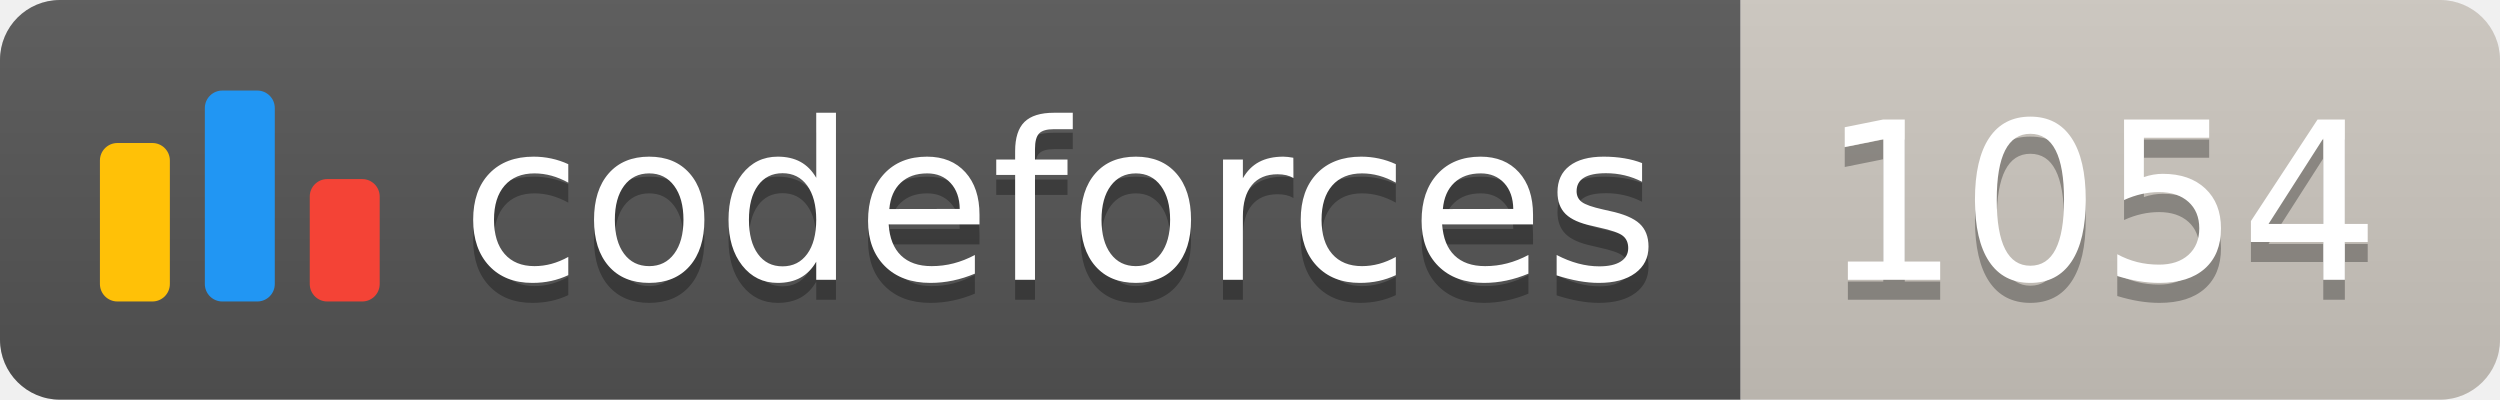
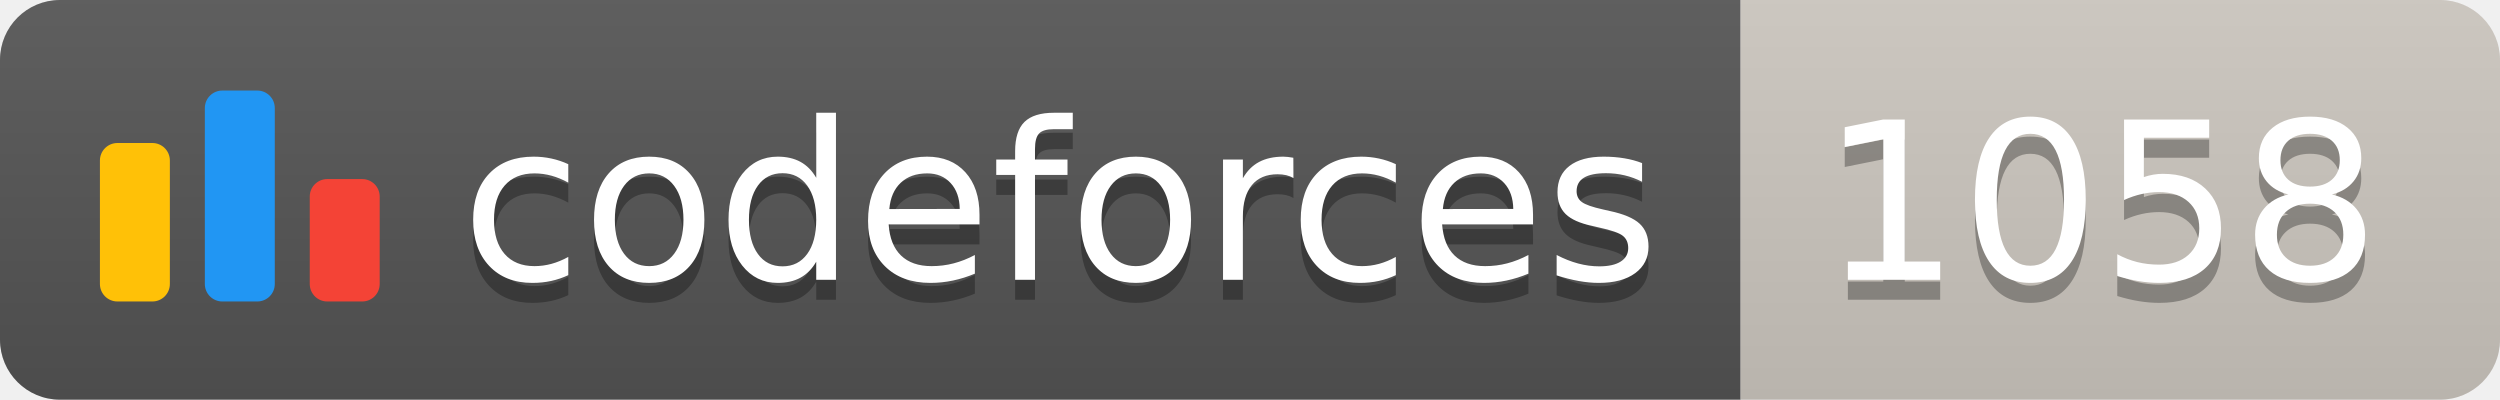
<svg xmlns="http://www.w3.org/2000/svg" width="125.1" height="20">
  <linearGradient id="smooth" x2="0" y2="100%">
    <stop offset="0" stop-color="#bbb" stop-opacity=".1" />
    <stop offset="1" stop-opacity=".1" />
  </linearGradient>
  <clipPath id="round">
    <rect width="125.1" height="20" rx="3" fill="#fff" />
  </clipPath>
  <g clip-path="url(#round)">
    <rect width="87.1" height="20" fill="#555" />
    <rect x="87.1" width="38.0" height="20" fill="#cec8c1" />
    <rect width="125.1" height="20" fill="url(#smooth)" />
  </g>
  <g fill="#fff" text-anchor="middle" font-family="DejaVu Sans,Verdana,Geneva,sans-serif" font-size="110">
    <svg x="5" y="3" class="logo" width="14" height="14" viewBox="0 0 32 25" fill="none">
      <rect y="6" width="8" height="18.125" rx="2" fill="#FFC107" />
      <rect x="24" y="10.125" width="8" height="14" rx="2" fill="#F44336" />
      <rect x="12" width="8" height="24.125" rx="2" fill="#2196F3" />
    </svg>
    <text x="530.5" y="150" fill="#010101" fill-opacity=".3" transform="scale(0.1)" textLength="601.0" lengthAdjust="spacing">codeforces
        </text>
    <text x="530.5" y="140" transform="scale(0.1)" textLength="601.0" lengthAdjust="spacing">codeforces</text>
-     <text x="1051.0" y="150" fill="#010101" fill-opacity=".3" transform="scale(0.1)" textLength="280.0" lengthAdjust="spacing">1054
+     <text x="1051.0" y="150" fill="#010101" fill-opacity=".3" transform="scale(0.1)" textLength="280.0" lengthAdjust="spacing">1058
        </text>
-     <text x="1051.0" y="140" transform="scale(0.1)" textLength="280.0" lengthAdjust="spacing">1054</text>
+     <text x="1051.0" y="140" transform="scale(0.1)" textLength="280.0" lengthAdjust="spacing">1058</text>
  </g>
</svg>
